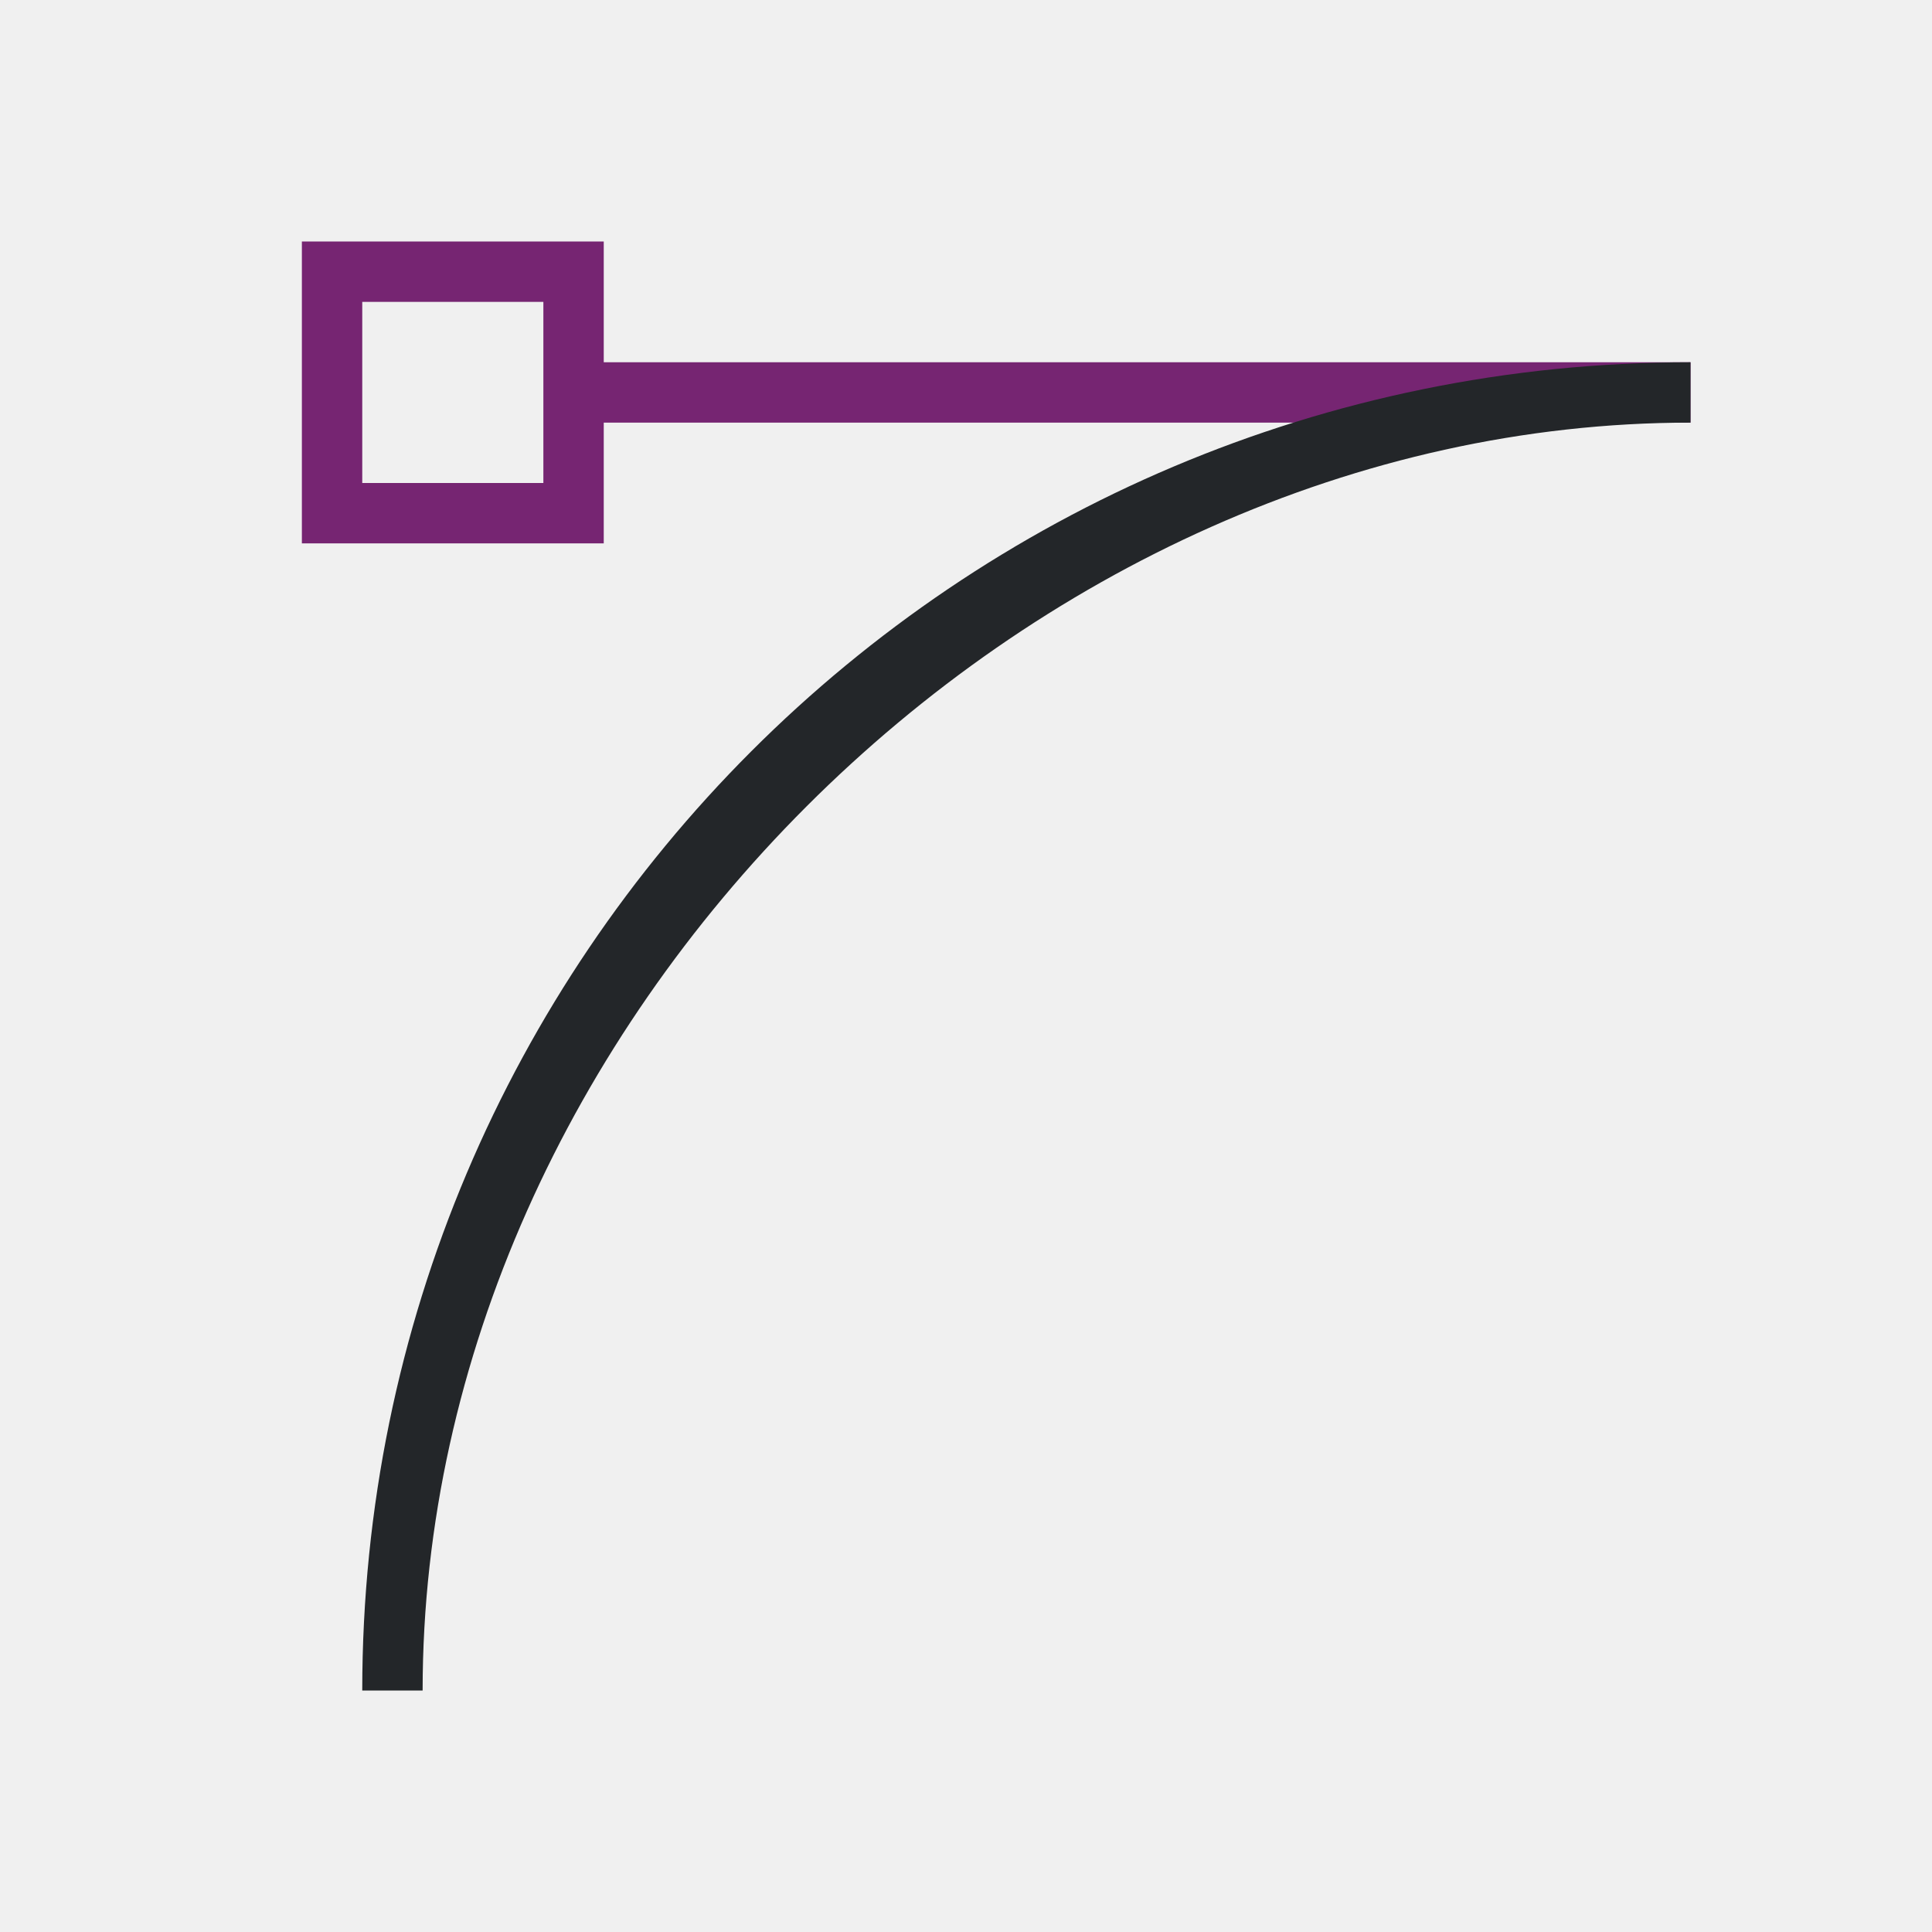
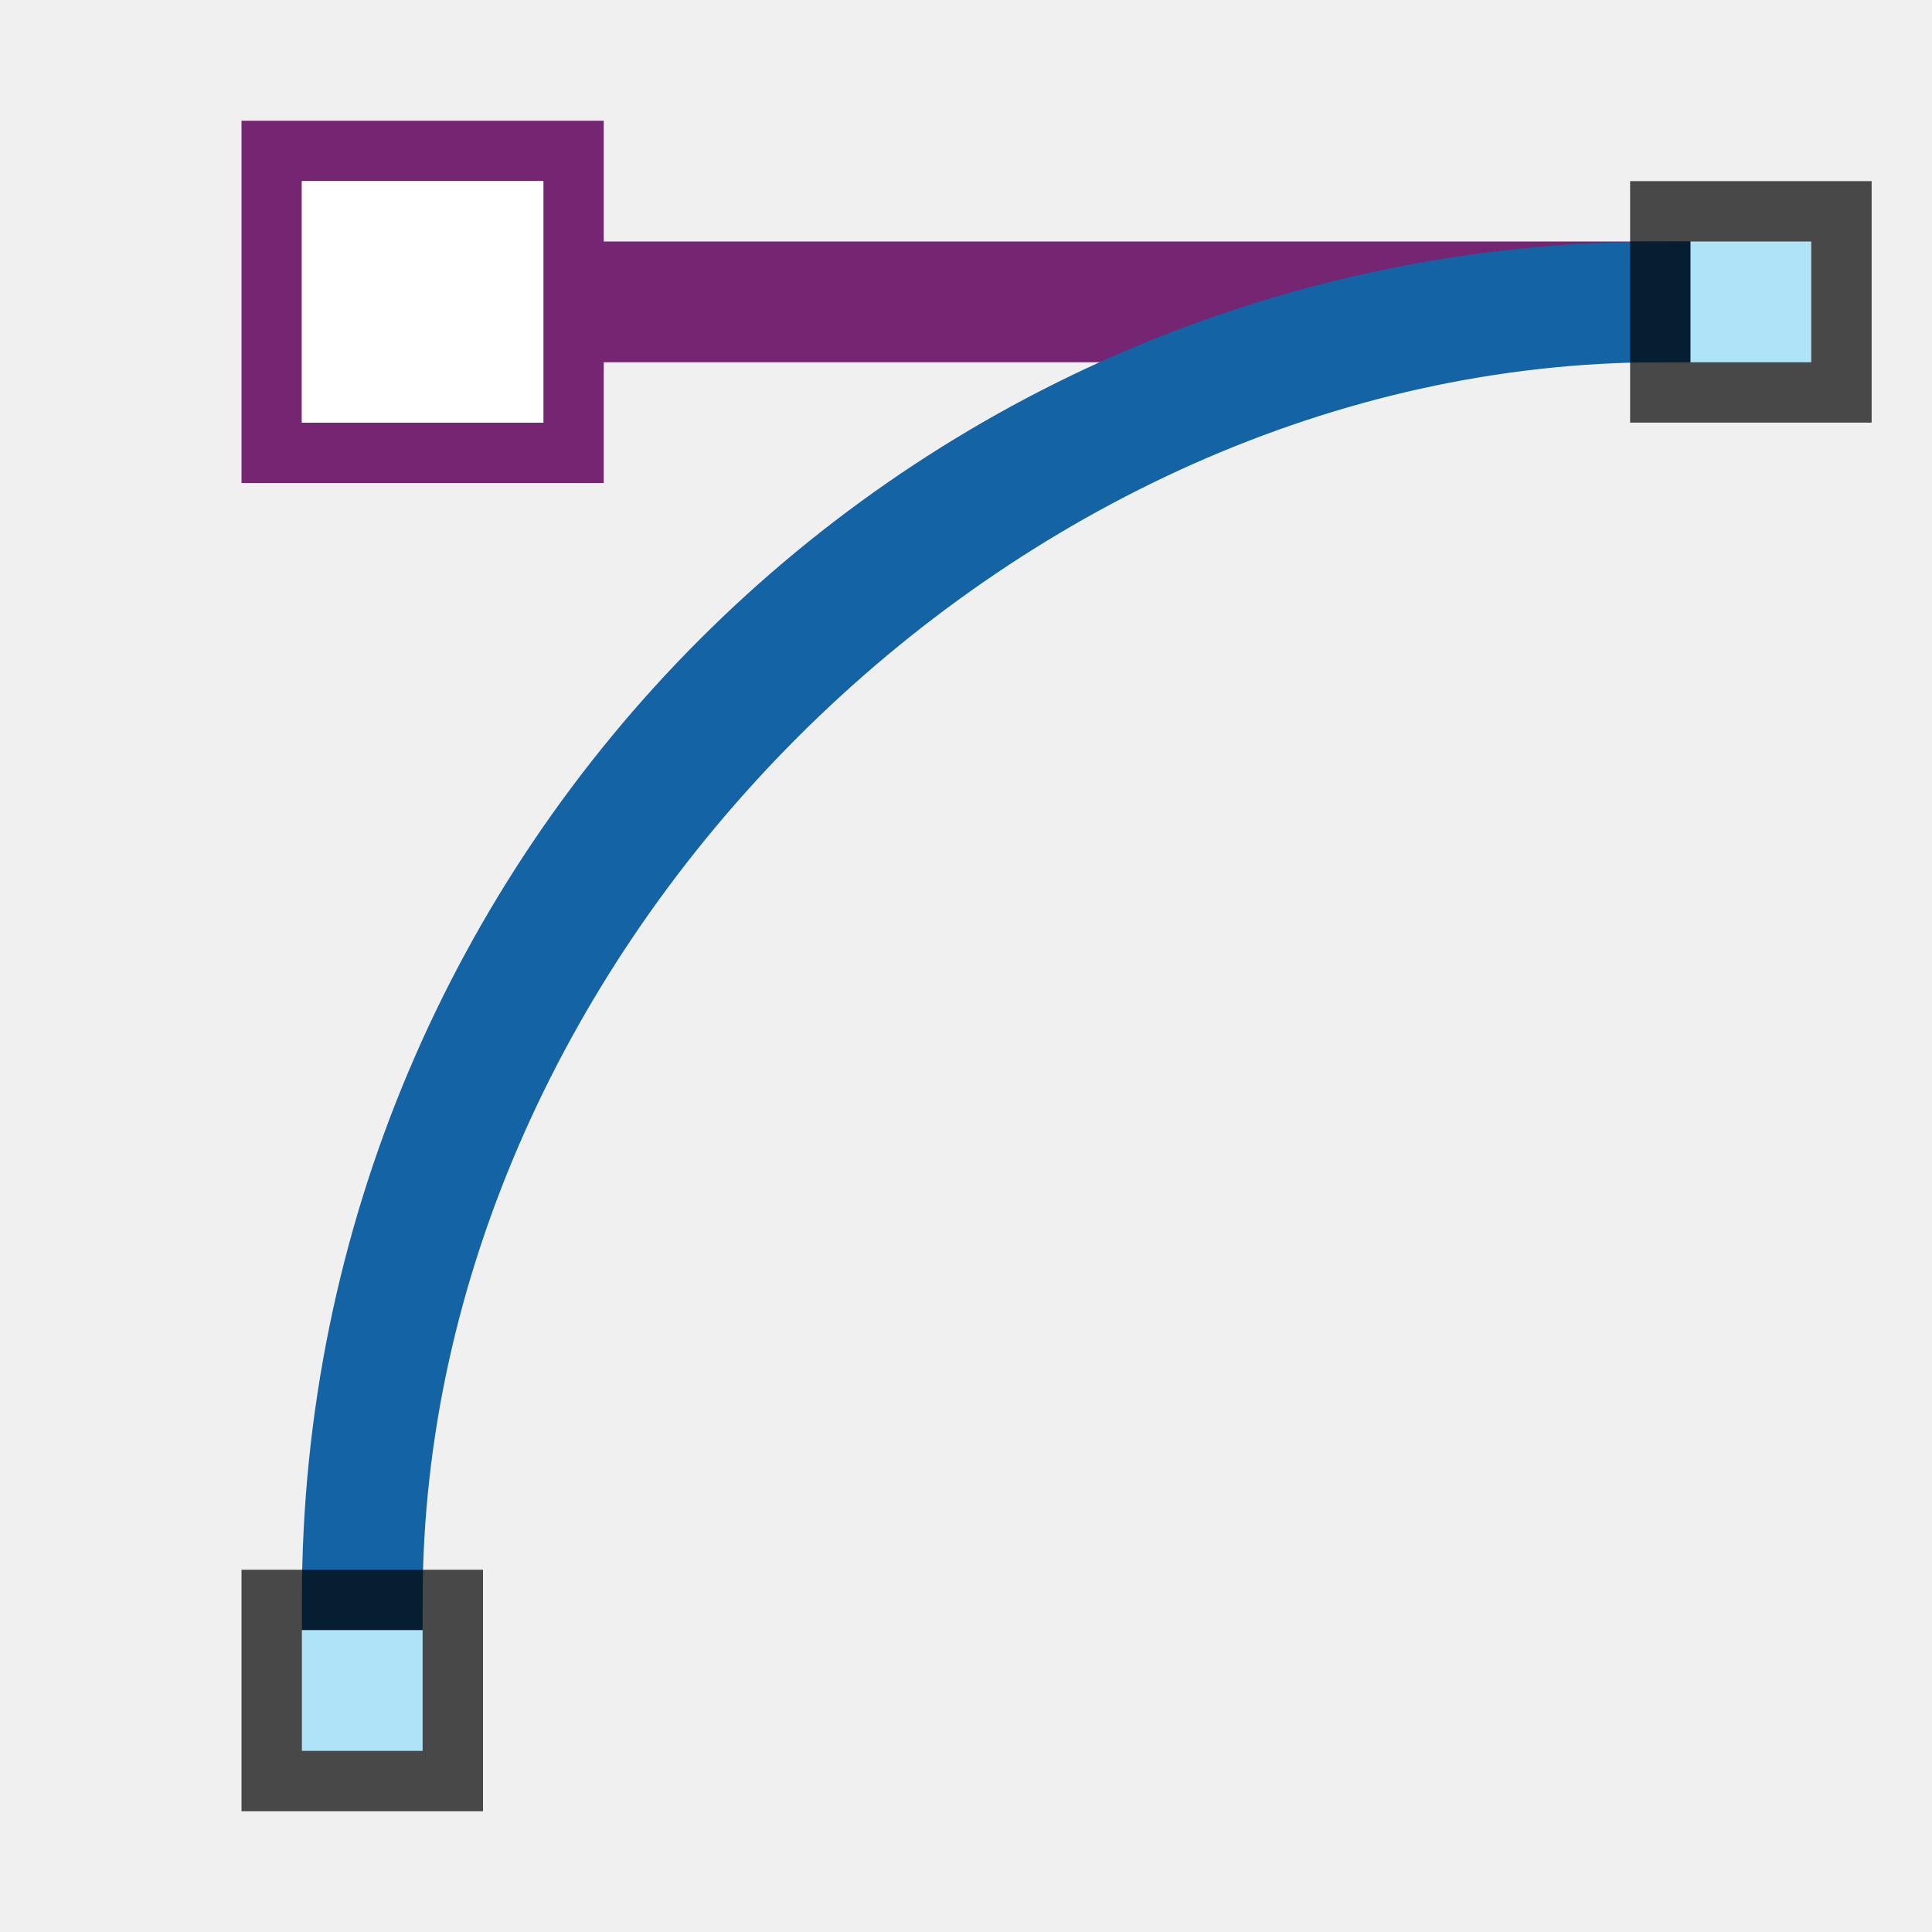
- <svg xmlns="http://www.w3.org/2000/svg" viewBox="0 0 32 32">
-   <path d="m5 4v5h5v-2h18v-1h-18v-2zm1 1h3v3h-3z" fill="#762572" />
-   <path d="m28 6c-12.15 0-22 9.85-22 22h1c0-11.046 9.954-21 21-21z" fill="#232629" />
+ <svg xmlns="http://www.w3.org/2000/svg" viewBox="0 0 32 32" version="1.1" id="svg6">
+   <defs id="defs10" />
+   <path d="m 4,2 v 6 h 6 V 6 H 28 V 4 H 10 V 2 Z M 5,3 H 9 V 7 H 5 Z" id="path2" style="fill:#762572" />
+   <path d="m 27.5,4.5 c -12.15,0 -22,9.85 -22,22 h 1 c 0,-11.046 9.954,-21 21,-21 z" id="path4" style="fill:#1463a5;fill-opacity:1;stroke:#1463a5;stroke-width:1;stroke-miterlimit:4;stroke-dasharray:none;stroke-opacity:1" />
+   <rect style="opacity:0.7;vector-effect:none;fill:#000000;fill-opacity:1;stroke:none;stroke-width:1;stroke-linecap:round;stroke-linejoin:round;stroke-miterlimit:4;stroke-dasharray:none;stroke-dashoffset:0;stroke-opacity:1" id="rect9084-4" width="4" height="4" x="27" y="3" />
+   <rect style="opacity:1;vector-effect:none;fill:#aee3f8;fill-opacity:1;stroke:none;stroke-width:1;stroke-linecap:round;stroke-linejoin:round;stroke-miterlimit:4;stroke-dasharray:none;stroke-dashoffset:0;stroke-opacity:1" id="rect9101-4" width="2" height="2" x="28" y="4" />
+   <rect y="26" x="4" height="4" width="4" id="rect832" style="opacity:0.7;vector-effect:none;fill:#000000;fill-opacity:1;stroke:none;stroke-width:1;stroke-linecap:round;stroke-linejoin:round;stroke-miterlimit:4;stroke-dasharray:none;stroke-dashoffset:0;stroke-opacity:1" />
+   <rect y="27" x="5" height="2" width="2" id="rect834" style="opacity:1;vector-effect:none;fill:#aee3f8;fill-opacity:1;stroke:none;stroke-width:1;stroke-linecap:round;stroke-linejoin:round;stroke-miterlimit:4;stroke-dasharray:none;stroke-dashoffset:0;stroke-opacity:1" />
+   <rect style="opacity:1;fill:#ffffff;fill-opacity:1;fill-rule:nonzero;stroke:none;stroke-width:1;stroke-linecap:round;stroke-linejoin:round;stroke-miterlimit:4;stroke-dasharray:none;stroke-opacity:1" id="rect836" width="4" height="4" x="5" y="3" ry="0" />
</svg>
